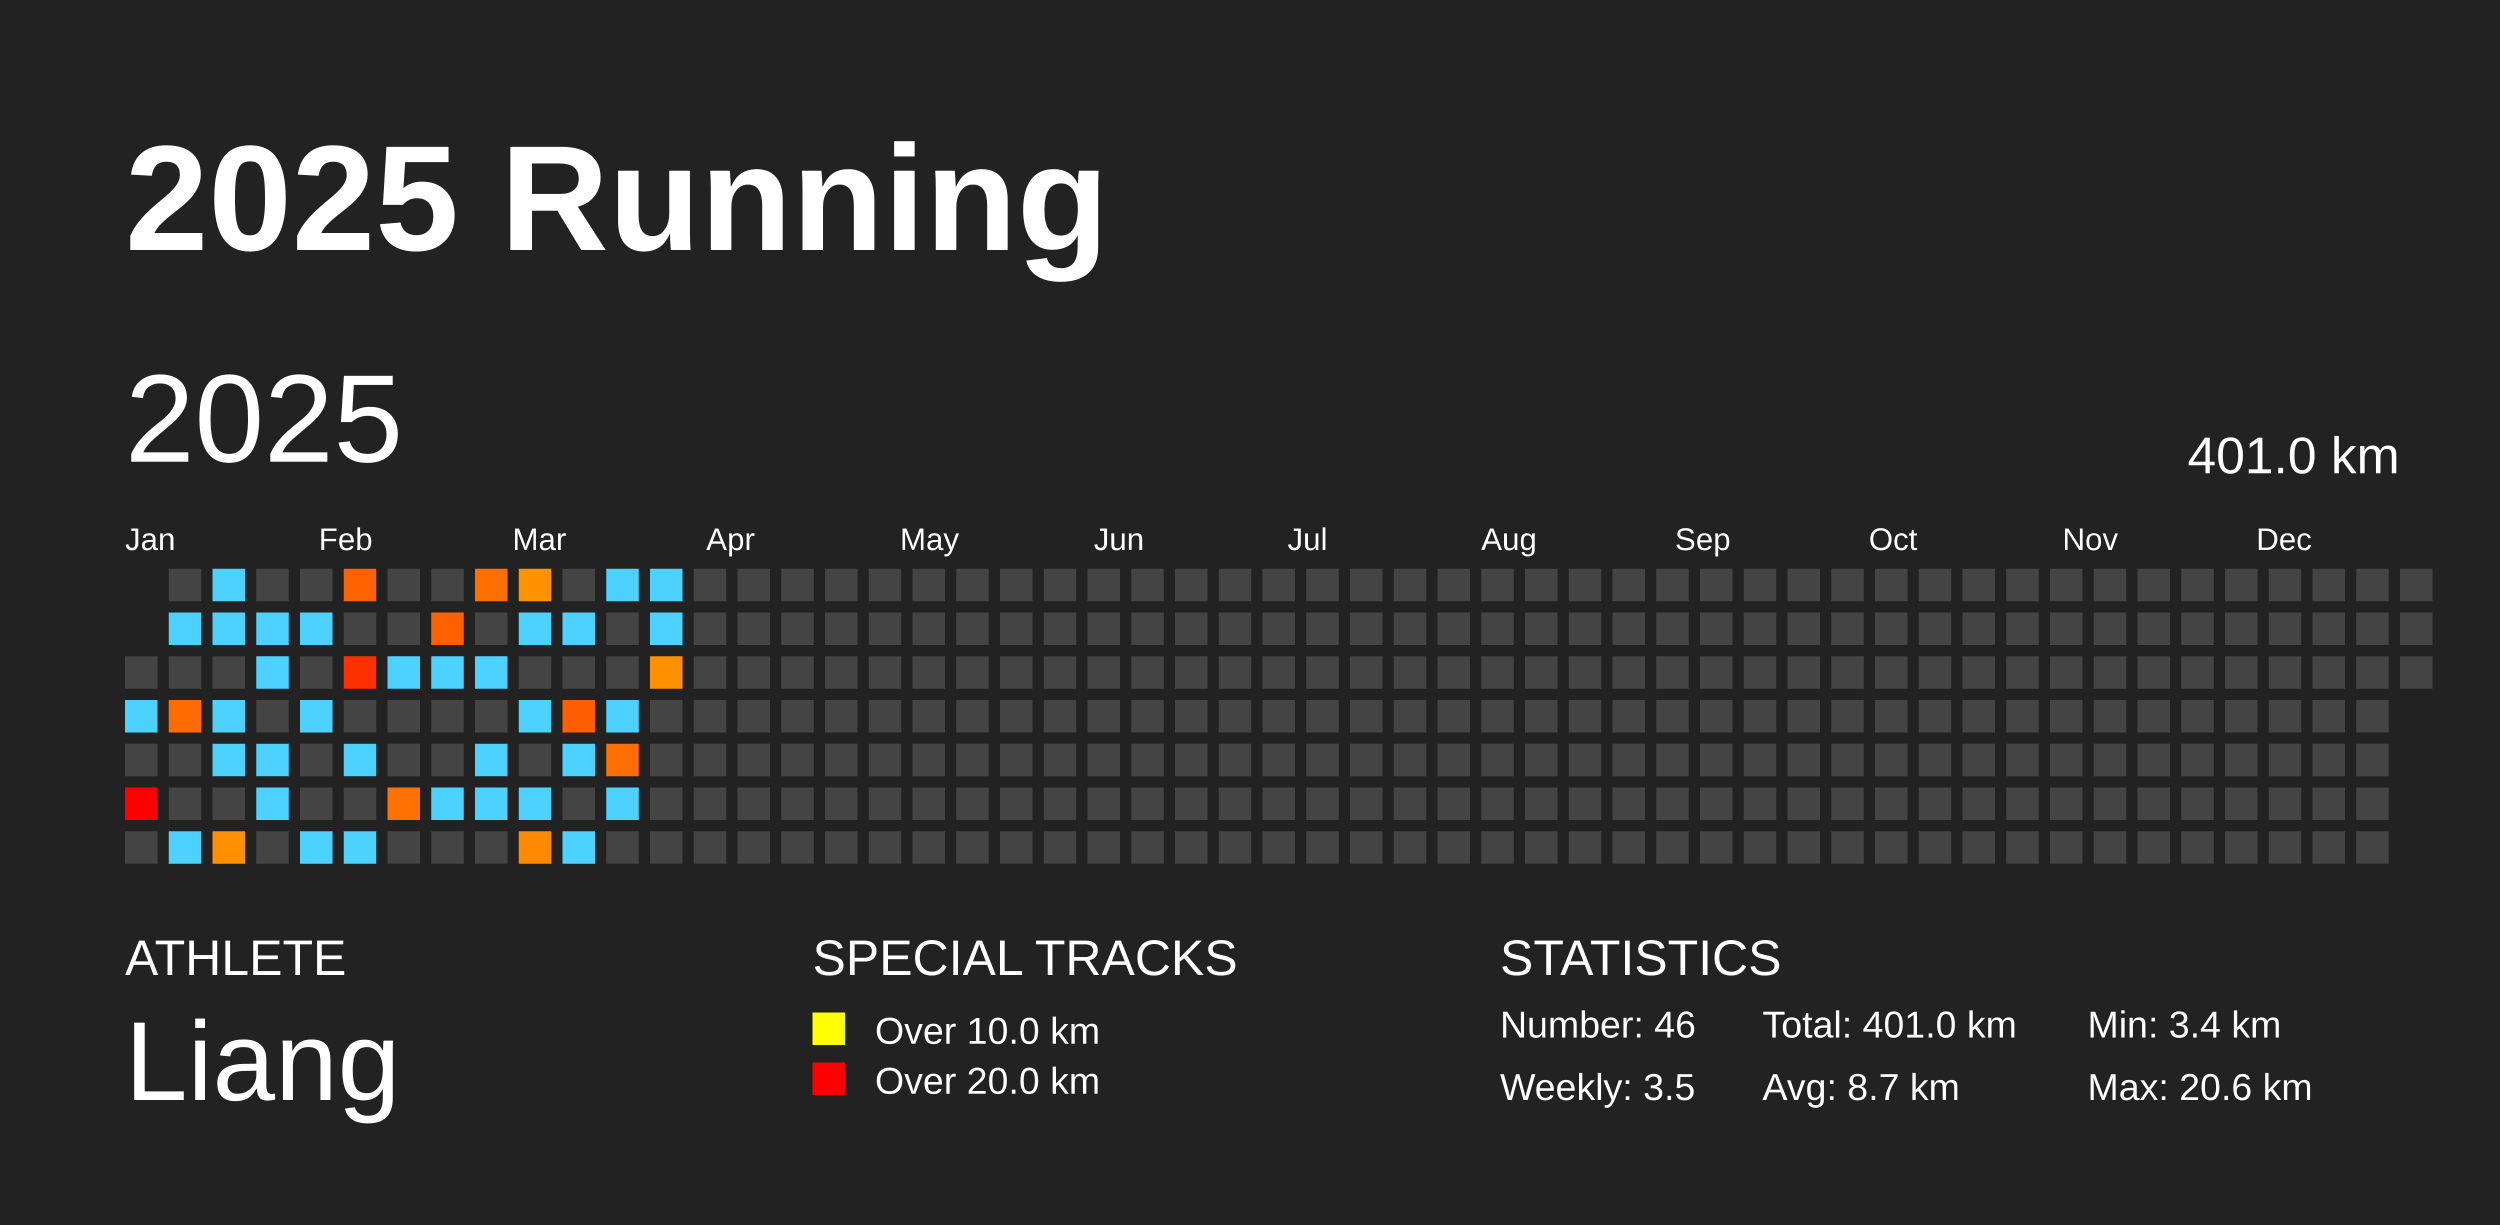
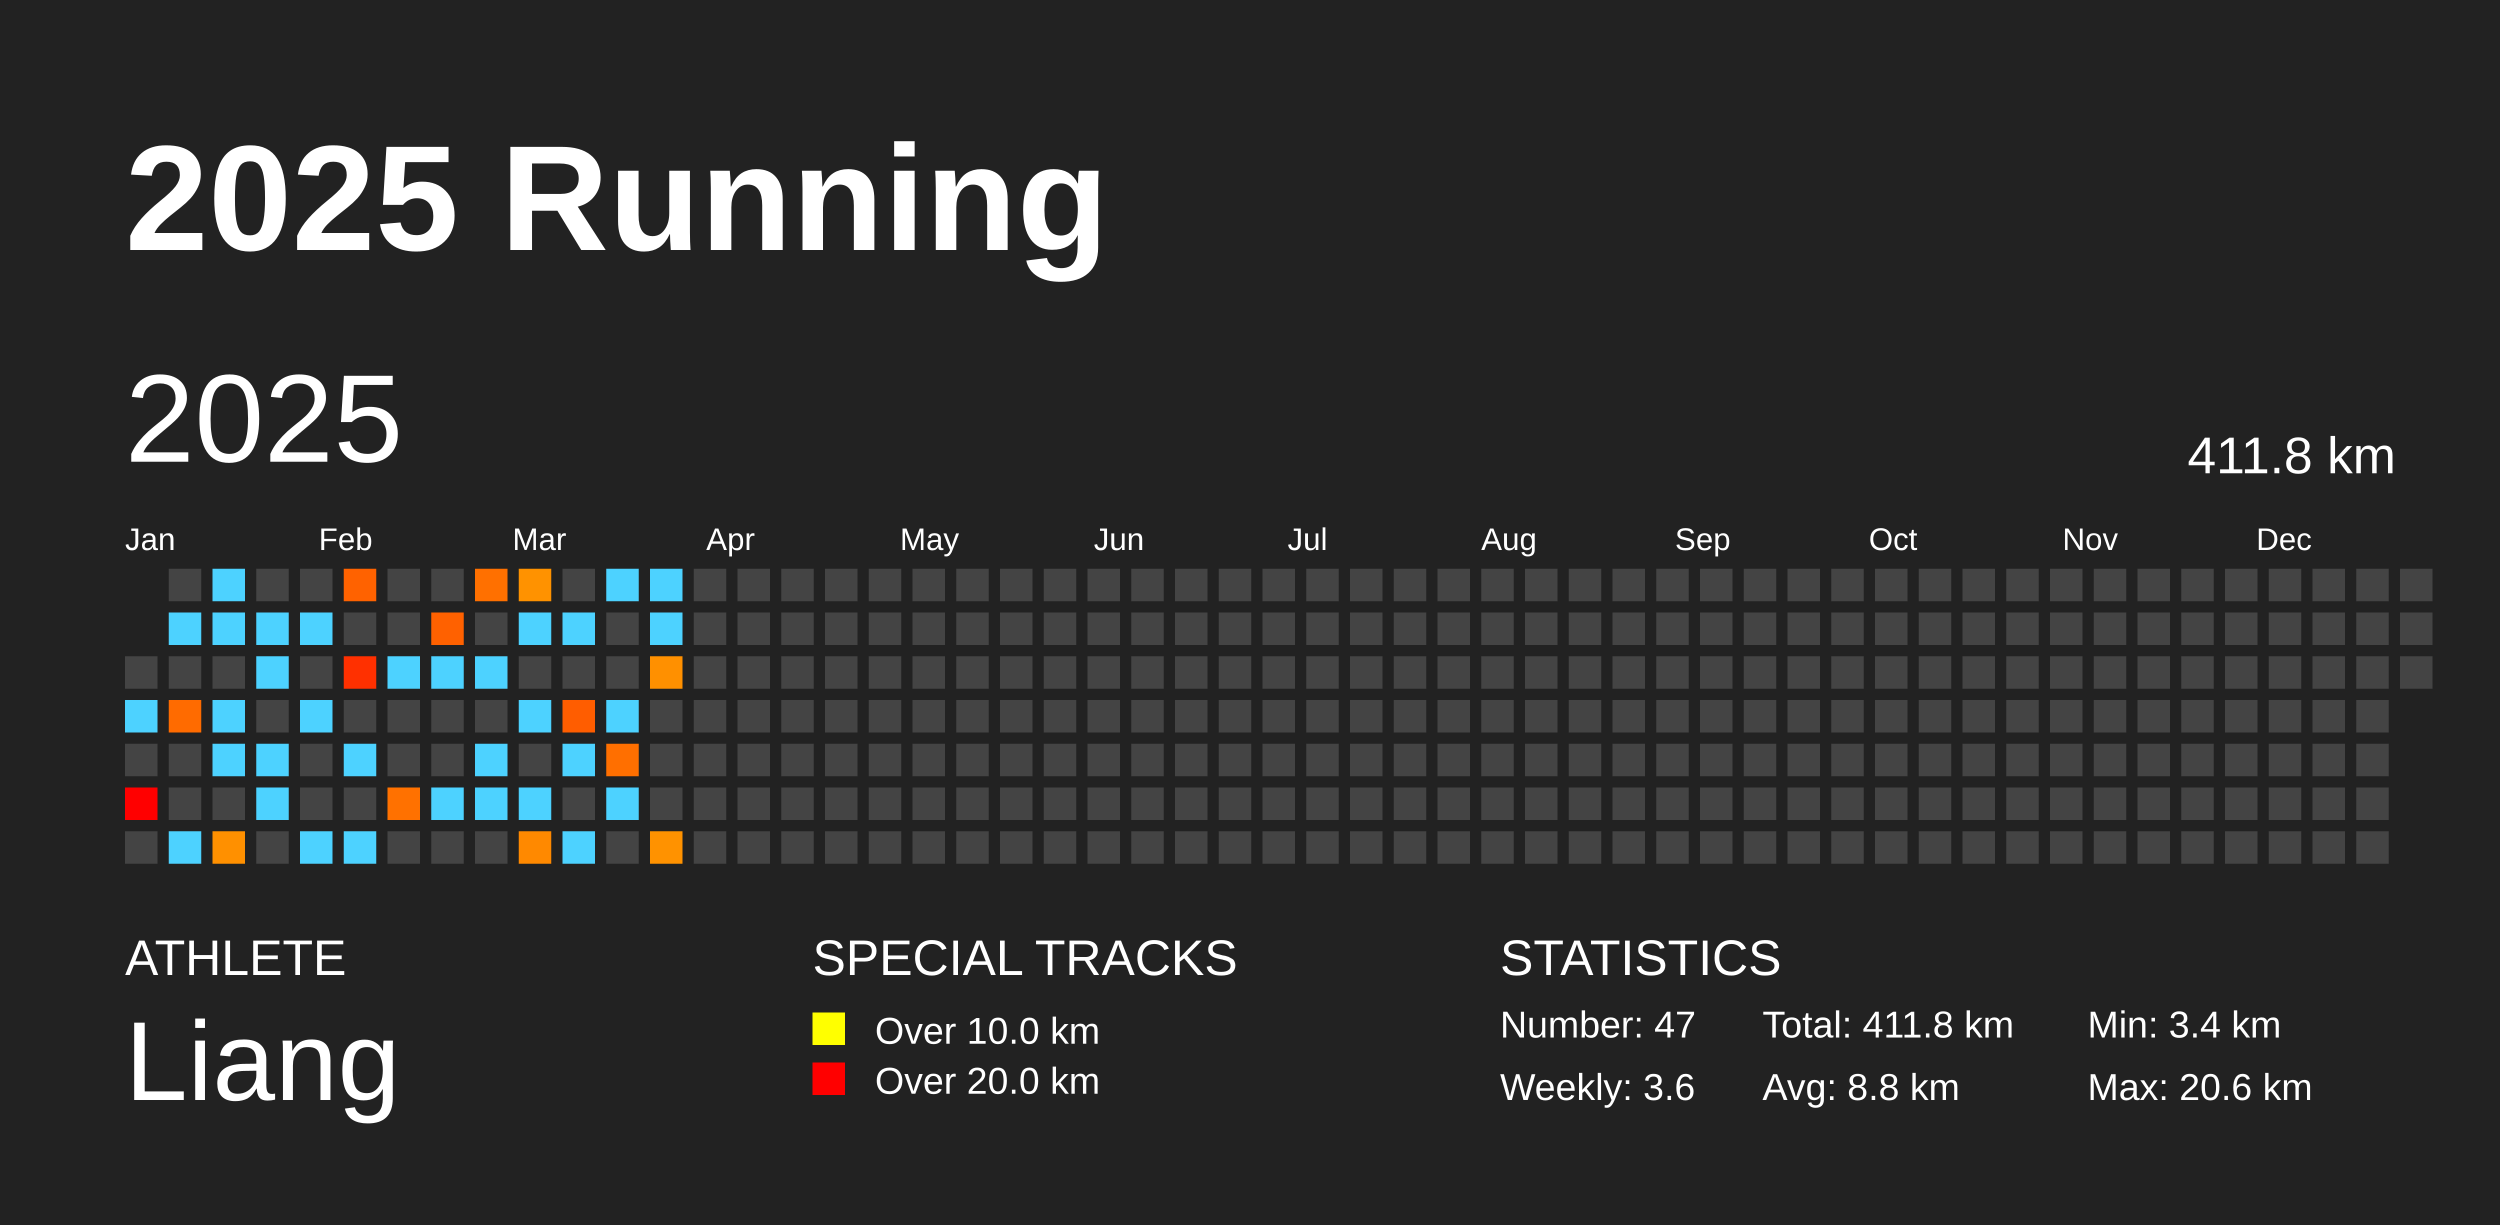
<svg xmlns="http://www.w3.org/2000/svg" baseProfile="full" height="98mm" version="1.1" viewBox="0,0,200,98" width="200mm">
  <defs />
  <rect fill="#222222" height="98" width="200" x="0" y="0" />
  <text fill="#FFFFFF" style="font-size:12px; font-family:Arial; font-weight:bold;" x="10" y="20">2025 Running</text>
  <text fill="#FFFFFF" style="font-size:4px; font-family:Arial" x="10" y="78">ATHLETE</text>
  <text fill="#FFFFFF" style="font-size:9px; font-family:Arial" x="10" y="88">Liang</text>
  <text fill="#FFFFFF" style="font-size:4px; font-family:Arial" x="65" y="78">SPECIAL TRACKS</text>
  <rect fill="yellow" height="2.6" width="2.6" x="65" y="81" />
  <text fill="#FFFFFF" style="font-size:3px; font-family:Arial" x="70" y="83.5">Over 10.0 km</text>
  <rect fill="red" height="2.6" width="2.6" x="65" y="85" />
  <text fill="#FFFFFF" style="font-size:3px; font-family:Arial" x="70" y="87.5">Over 20.0 km</text>
  <text fill="#FFFFFF" style="font-size:4px; font-family:Arial" x="120" y="78">STATISTICS</text>
-   <text fill="#FFFFFF" style="font-size:3px; font-family:Arial" x="120" y="83">Number: 46</text>
-   <text fill="#FFFFFF" style="font-size:3px; font-family:Arial" x="120" y="88">Weekly: 3.5</text>
-   <text fill="#FFFFFF" style="font-size:3px; font-family:Arial" x="141" y="83">Total: 401.0 km</text>
-   <text fill="#FFFFFF" style="font-size:3px; font-family:Arial" x="141" y="88">Avg: 8.7 km</text>
+   <text fill="#FFFFFF" style="font-size:3px; font-family:Arial" x="120" y="83">Number: 47</text>
+   <text fill="#FFFFFF" style="font-size:3px; font-family:Arial" x="120" y="88">Weekly: 3.6</text>
+   <text fill="#FFFFFF" style="font-size:3px; font-family:Arial" x="141" y="83">Total: 411.8 km</text>
+   <text fill="#FFFFFF" style="font-size:3px; font-family:Arial" x="141" y="88">Avg: 8.8 km</text>
  <text fill="#FFFFFF" style="font-size:3px; font-family:Arial" x="167" y="83">Min: 3.4 km</text>
  <text fill="#FFFFFF" style="font-size:3px; font-family:Arial" x="167" y="88">Max: 20.6 km</text>
  <text dominant-baseline="hanging" fill="#FFFFFF" style="font-size:10.0px; font-family:Arial;" x="10" y="30">2025</text>
-   <text dominant-baseline="hanging" fill="#FFFFFF" style="font-size:4.125px; font-family:Arial;" x="175" y="35">401.0 km</text>
+   <text dominant-baseline="hanging" fill="#FFFFFF" style="font-size:4.125px; font-family:Arial;" x="175" y="35">411.8 km</text>
  <text fill="#FFFFFF" style="font-size:2.5px; font-family:Arial" x="10.0" y="44">Jan</text>
  <text fill="#FFFFFF" style="font-size:2.5px; font-family:Arial" x="25.5" y="44">Feb</text>
  <text fill="#FFFFFF" style="font-size:2.5px; font-family:Arial" x="41.0" y="44">Mar</text>
  <text fill="#FFFFFF" style="font-size:2.5px; font-family:Arial" x="56.5" y="44">Apr</text>
  <text fill="#FFFFFF" style="font-size:2.5px; font-family:Arial" x="72.0" y="44">May</text>
  <text fill="#FFFFFF" style="font-size:2.5px; font-family:Arial" x="87.5" y="44">Jun</text>
  <text fill="#FFFFFF" style="font-size:2.5px; font-family:Arial" x="103.0" y="44">Jul</text>
  <text fill="#FFFFFF" style="font-size:2.5px; font-family:Arial" x="118.5" y="44">Aug</text>
  <text fill="#FFFFFF" style="font-size:2.5px; font-family:Arial" x="134.0" y="44">Sep</text>
  <text fill="#FFFFFF" style="font-size:2.5px; font-family:Arial" x="149.5" y="44">Oct</text>
  <text fill="#FFFFFF" style="font-size:2.5px; font-family:Arial" x="165.0" y="44">Nov</text>
  <text fill="#FFFFFF" style="font-size:2.5px; font-family:Arial" x="180.5" y="44">Dec</text>
  <rect fill="#444444" height="2.6" width="2.6" x="10.0" y="52.5" />
  <rect fill="#4dd2ff" height="2.6" width="2.6" x="10.0" y="56.0" />
  <rect fill="#444444" height="2.6" width="2.6" x="10.0" y="59.5" />
  <rect fill="red" height="2.6" width="2.6" x="10.0" y="63.0" />
  <rect fill="#444444" height="2.6" width="2.6" x="10.0" y="66.5" />
  <rect fill="#444444" height="2.6" width="2.6" x="13.5" y="45.5" />
  <rect fill="#4dd2ff" height="2.6" width="2.6" x="13.5" y="49.0" />
  <rect fill="#444444" height="2.6" width="2.6" x="13.5" y="52.5" />
  <rect fill="#ff6b00" height="2.6" width="2.6" x="13.5" y="56.0" />
  <rect fill="#444444" height="2.6" width="2.6" x="13.5" y="59.5" />
  <rect fill="#444444" height="2.6" width="2.6" x="13.5" y="63.0" />
  <rect fill="#4dd2ff" height="2.6" width="2.6" x="13.5" y="66.5" />
  <rect fill="#4dd2ff" height="2.6" width="2.6" x="17.0" y="45.5" />
  <rect fill="#4dd2ff" height="2.6" width="2.6" x="17.0" y="49.0" />
  <rect fill="#444444" height="2.6" width="2.6" x="17.0" y="52.5" />
  <rect fill="#4dd2ff" height="2.6" width="2.6" x="17.0" y="56.0" />
  <rect fill="#4dd2ff" height="2.6" width="2.6" x="17.0" y="59.5" />
  <rect fill="#444444" height="2.6" width="2.6" x="17.0" y="63.0" />
  <rect fill="#ff9000" height="2.6" width="2.6" x="17.0" y="66.5" />
  <rect fill="#444444" height="2.6" width="2.6" x="20.5" y="45.5" />
  <rect fill="#4dd2ff" height="2.6" width="2.6" x="20.5" y="49.0" />
  <rect fill="#4dd2ff" height="2.6" width="2.6" x="20.5" y="52.5" />
  <rect fill="#444444" height="2.6" width="2.6" x="20.5" y="56.0" />
  <rect fill="#4dd2ff" height="2.6" width="2.6" x="20.5" y="59.5" />
  <rect fill="#4dd2ff" height="2.6" width="2.6" x="20.5" y="63.0" />
  <rect fill="#444444" height="2.6" width="2.6" x="20.5" y="66.5" />
  <rect fill="#444444" height="2.6" width="2.6" x="24.0" y="45.5" />
  <rect fill="#4dd2ff" height="2.6" width="2.6" x="24.0" y="49.0" />
  <rect fill="#444444" height="2.6" width="2.6" x="24.0" y="52.5" />
  <rect fill="#4dd2ff" height="2.6" width="2.6" x="24.0" y="56.0" />
  <rect fill="#444444" height="2.6" width="2.6" x="24.0" y="59.5" />
  <rect fill="#444444" height="2.6" width="2.6" x="24.0" y="63.0" />
  <rect fill="#4dd2ff" height="2.6" width="2.6" x="24.0" y="66.5" />
  <rect fill="#ff6200" height="2.6" width="2.6" x="27.5" y="45.5" />
  <rect fill="#444444" height="2.6" width="2.6" x="27.5" y="49.0" />
  <rect fill="#ff3000" height="2.6" width="2.6" x="27.5" y="52.5" />
  <rect fill="#444444" height="2.6" width="2.6" x="27.5" y="56.0" />
  <rect fill="#4dd2ff" height="2.6" width="2.6" x="27.5" y="59.5" />
  <rect fill="#444444" height="2.6" width="2.6" x="27.5" y="63.0" />
  <rect fill="#4dd2ff" height="2.6" width="2.6" x="27.5" y="66.5" />
  <rect fill="#444444" height="2.6" width="2.6" x="31.0" y="45.5" />
  <rect fill="#444444" height="2.6" width="2.6" x="31.0" y="49.0" />
  <rect fill="#4dd2ff" height="2.6" width="2.6" x="31.0" y="52.5" />
  <rect fill="#444444" height="2.6" width="2.6" x="31.0" y="56.0" />
  <rect fill="#444444" height="2.6" width="2.6" x="31.0" y="59.5" />
  <rect fill="#ff7100" height="2.6" width="2.6" x="31.0" y="63.0" />
  <rect fill="#444444" height="2.6" width="2.6" x="31.0" y="66.5" />
  <rect fill="#444444" height="2.6" width="2.6" x="34.5" y="45.5" />
  <rect fill="#ff6100" height="2.6" width="2.6" x="34.5" y="49.0" />
  <rect fill="#4dd2ff" height="2.6" width="2.6" x="34.5" y="52.5" />
  <rect fill="#444444" height="2.6" width="2.6" x="34.5" y="56.0" />
  <rect fill="#444444" height="2.6" width="2.6" x="34.5" y="59.5" />
  <rect fill="#4dd2ff" height="2.6" width="2.6" x="34.5" y="63.0" />
  <rect fill="#444444" height="2.6" width="2.6" x="34.5" y="66.5" />
  <rect fill="#ff7000" height="2.6" width="2.6" x="38.0" y="45.5" />
  <rect fill="#444444" height="2.6" width="2.6" x="38.0" y="49.0" />
  <rect fill="#4dd2ff" height="2.6" width="2.6" x="38.0" y="52.5" />
  <rect fill="#444444" height="2.6" width="2.6" x="38.0" y="56.0" />
  <rect fill="#4dd2ff" height="2.6" width="2.6" x="38.0" y="59.5" />
  <rect fill="#4dd2ff" height="2.6" width="2.6" x="38.0" y="63.0" />
  <rect fill="#444444" height="2.6" width="2.6" x="38.0" y="66.5" />
  <rect fill="#ff9200" height="2.6" width="2.6" x="41.5" y="45.5" />
  <rect fill="#4dd2ff" height="2.6" width="2.6" x="41.5" y="49.0" />
  <rect fill="#444444" height="2.6" width="2.6" x="41.5" y="52.5" />
  <rect fill="#4dd2ff" height="2.6" width="2.6" x="41.5" y="56.0" />
  <rect fill="#444444" height="2.6" width="2.6" x="41.5" y="59.5" />
  <rect fill="#4dd2ff" height="2.6" width="2.6" x="41.5" y="63.0" />
  <rect fill="#ff8900" height="2.6" width="2.6" x="41.5" y="66.5" />
  <rect fill="#444444" height="2.6" width="2.6" x="45.0" y="45.5" />
  <rect fill="#4dd2ff" height="2.6" width="2.6" x="45.0" y="49.0" />
  <rect fill="#444444" height="2.6" width="2.6" x="45.0" y="52.5" />
  <rect fill="#ff5d00" height="2.6" width="2.6" x="45.0" y="56.0" />
  <rect fill="#4dd2ff" height="2.6" width="2.6" x="45.0" y="59.5" />
  <rect fill="#444444" height="2.6" width="2.6" x="45.0" y="63.0" />
  <rect fill="#4dd2ff" height="2.6" width="2.6" x="45.0" y="66.5" />
  <rect fill="#4dd2ff" height="2.6" width="2.6" x="48.5" y="45.5" />
  <rect fill="#444444" height="2.6" width="2.6" x="48.5" y="49.0" />
  <rect fill="#444444" height="2.6" width="2.6" x="48.5" y="52.5" />
  <rect fill="#4dd2ff" height="2.6" width="2.6" x="48.5" y="56.0" />
  <rect fill="#ff6f00" height="2.6" width="2.6" x="48.5" y="59.5" />
  <rect fill="#4dd2ff" height="2.6" width="2.6" x="48.5" y="63.0" />
  <rect fill="#444444" height="2.6" width="2.6" x="48.5" y="66.5" />
  <rect fill="#4dd2ff" height="2.6" width="2.6" x="52.0" y="45.5" />
  <rect fill="#4dd2ff" height="2.6" width="2.6" x="52.0" y="49.0" />
  <rect fill="#ff9000" height="2.6" width="2.6" x="52.0" y="52.5" />
  <rect fill="#444444" height="2.6" width="2.6" x="52.0" y="56.0" />
  <rect fill="#444444" height="2.6" width="2.6" x="52.0" y="59.5" />
  <rect fill="#444444" height="2.6" width="2.6" x="52.0" y="63.0" />
-   <rect fill="#444444" height="2.6" width="2.6" x="52.0" y="66.5" />
+   <rect fill="#ff9200" height="2.6" width="2.6" x="52.0" y="66.5" />
  <rect fill="#444444" height="2.6" width="2.6" x="55.5" y="45.5" />
  <rect fill="#444444" height="2.6" width="2.6" x="55.5" y="49.0" />
  <rect fill="#444444" height="2.6" width="2.6" x="55.5" y="52.5" />
  <rect fill="#444444" height="2.6" width="2.6" x="55.5" y="56.0" />
  <rect fill="#444444" height="2.6" width="2.6" x="55.5" y="59.5" />
  <rect fill="#444444" height="2.6" width="2.6" x="55.5" y="63.0" />
  <rect fill="#444444" height="2.6" width="2.6" x="55.5" y="66.5" />
  <rect fill="#444444" height="2.6" width="2.6" x="59.0" y="45.5" />
  <rect fill="#444444" height="2.6" width="2.6" x="59.0" y="49.0" />
  <rect fill="#444444" height="2.6" width="2.6" x="59.0" y="52.5" />
  <rect fill="#444444" height="2.6" width="2.6" x="59.0" y="56.0" />
  <rect fill="#444444" height="2.6" width="2.6" x="59.0" y="59.5" />
  <rect fill="#444444" height="2.6" width="2.6" x="59.0" y="63.0" />
  <rect fill="#444444" height="2.6" width="2.6" x="59.0" y="66.5" />
  <rect fill="#444444" height="2.6" width="2.6" x="62.5" y="45.5" />
  <rect fill="#444444" height="2.6" width="2.6" x="62.5" y="49.0" />
  <rect fill="#444444" height="2.6" width="2.6" x="62.5" y="52.5" />
  <rect fill="#444444" height="2.6" width="2.6" x="62.5" y="56.0" />
  <rect fill="#444444" height="2.6" width="2.6" x="62.5" y="59.5" />
  <rect fill="#444444" height="2.6" width="2.6" x="62.5" y="63.0" />
  <rect fill="#444444" height="2.6" width="2.6" x="62.5" y="66.5" />
  <rect fill="#444444" height="2.6" width="2.6" x="66.0" y="45.5" />
  <rect fill="#444444" height="2.6" width="2.6" x="66.0" y="49.0" />
  <rect fill="#444444" height="2.6" width="2.6" x="66.0" y="52.5" />
  <rect fill="#444444" height="2.6" width="2.6" x="66.0" y="56.0" />
  <rect fill="#444444" height="2.6" width="2.6" x="66.0" y="59.5" />
  <rect fill="#444444" height="2.6" width="2.6" x="66.0" y="63.0" />
  <rect fill="#444444" height="2.6" width="2.6" x="66.0" y="66.5" />
  <rect fill="#444444" height="2.6" width="2.6" x="69.5" y="45.5" />
  <rect fill="#444444" height="2.6" width="2.6" x="69.5" y="49.0" />
  <rect fill="#444444" height="2.6" width="2.6" x="69.5" y="52.5" />
  <rect fill="#444444" height="2.6" width="2.6" x="69.5" y="56.0" />
  <rect fill="#444444" height="2.6" width="2.6" x="69.5" y="59.5" />
  <rect fill="#444444" height="2.6" width="2.6" x="69.5" y="63.0" />
  <rect fill="#444444" height="2.6" width="2.6" x="69.5" y="66.5" />
  <rect fill="#444444" height="2.6" width="2.6" x="73.0" y="45.5" />
  <rect fill="#444444" height="2.6" width="2.6" x="73.0" y="49.0" />
  <rect fill="#444444" height="2.6" width="2.6" x="73.0" y="52.5" />
  <rect fill="#444444" height="2.6" width="2.6" x="73.0" y="56.0" />
  <rect fill="#444444" height="2.6" width="2.6" x="73.0" y="59.5" />
  <rect fill="#444444" height="2.6" width="2.6" x="73.0" y="63.0" />
  <rect fill="#444444" height="2.6" width="2.6" x="73.0" y="66.5" />
  <rect fill="#444444" height="2.6" width="2.6" x="76.5" y="45.5" />
  <rect fill="#444444" height="2.6" width="2.6" x="76.5" y="49.0" />
  <rect fill="#444444" height="2.6" width="2.6" x="76.5" y="52.5" />
  <rect fill="#444444" height="2.6" width="2.6" x="76.5" y="56.0" />
  <rect fill="#444444" height="2.6" width="2.6" x="76.5" y="59.5" />
  <rect fill="#444444" height="2.6" width="2.6" x="76.5" y="63.0" />
  <rect fill="#444444" height="2.6" width="2.6" x="76.5" y="66.5" />
  <rect fill="#444444" height="2.6" width="2.6" x="80.0" y="45.5" />
  <rect fill="#444444" height="2.6" width="2.6" x="80.0" y="49.0" />
  <rect fill="#444444" height="2.6" width="2.6" x="80.0" y="52.5" />
  <rect fill="#444444" height="2.6" width="2.6" x="80.0" y="56.0" />
  <rect fill="#444444" height="2.6" width="2.6" x="80.0" y="59.5" />
  <rect fill="#444444" height="2.6" width="2.6" x="80.0" y="63.0" />
  <rect fill="#444444" height="2.6" width="2.6" x="80.0" y="66.5" />
  <rect fill="#444444" height="2.6" width="2.6" x="83.5" y="45.5" />
  <rect fill="#444444" height="2.6" width="2.6" x="83.5" y="49.0" />
  <rect fill="#444444" height="2.6" width="2.6" x="83.5" y="52.5" />
  <rect fill="#444444" height="2.6" width="2.6" x="83.5" y="56.0" />
  <rect fill="#444444" height="2.6" width="2.6" x="83.5" y="59.5" />
  <rect fill="#444444" height="2.6" width="2.6" x="83.5" y="63.0" />
  <rect fill="#444444" height="2.6" width="2.6" x="83.5" y="66.5" />
  <rect fill="#444444" height="2.6" width="2.6" x="87.0" y="45.5" />
  <rect fill="#444444" height="2.6" width="2.6" x="87.0" y="49.0" />
  <rect fill="#444444" height="2.6" width="2.6" x="87.0" y="52.5" />
  <rect fill="#444444" height="2.6" width="2.6" x="87.0" y="56.0" />
  <rect fill="#444444" height="2.6" width="2.6" x="87.0" y="59.5" />
  <rect fill="#444444" height="2.6" width="2.6" x="87.0" y="63.0" />
  <rect fill="#444444" height="2.6" width="2.6" x="87.0" y="66.5" />
  <rect fill="#444444" height="2.6" width="2.6" x="90.5" y="45.5" />
  <rect fill="#444444" height="2.6" width="2.6" x="90.5" y="49.0" />
  <rect fill="#444444" height="2.6" width="2.6" x="90.5" y="52.5" />
  <rect fill="#444444" height="2.6" width="2.6" x="90.5" y="56.0" />
  <rect fill="#444444" height="2.6" width="2.6" x="90.5" y="59.5" />
  <rect fill="#444444" height="2.6" width="2.6" x="90.5" y="63.0" />
  <rect fill="#444444" height="2.6" width="2.6" x="90.5" y="66.5" />
  <rect fill="#444444" height="2.6" width="2.6" x="94.0" y="45.5" />
  <rect fill="#444444" height="2.6" width="2.6" x="94.0" y="49.0" />
  <rect fill="#444444" height="2.6" width="2.6" x="94.0" y="52.5" />
  <rect fill="#444444" height="2.6" width="2.6" x="94.0" y="56.0" />
  <rect fill="#444444" height="2.6" width="2.6" x="94.0" y="59.5" />
  <rect fill="#444444" height="2.6" width="2.6" x="94.0" y="63.0" />
  <rect fill="#444444" height="2.6" width="2.6" x="94.0" y="66.5" />
  <rect fill="#444444" height="2.6" width="2.6" x="97.5" y="45.5" />
  <rect fill="#444444" height="2.6" width="2.6" x="97.5" y="49.0" />
  <rect fill="#444444" height="2.6" width="2.6" x="97.5" y="52.5" />
  <rect fill="#444444" height="2.6" width="2.6" x="97.5" y="56.0" />
  <rect fill="#444444" height="2.6" width="2.6" x="97.5" y="59.5" />
  <rect fill="#444444" height="2.6" width="2.6" x="97.5" y="63.0" />
  <rect fill="#444444" height="2.6" width="2.6" x="97.5" y="66.5" />
  <rect fill="#444444" height="2.6" width="2.6" x="101.0" y="45.5" />
  <rect fill="#444444" height="2.6" width="2.6" x="101.0" y="49.0" />
  <rect fill="#444444" height="2.6" width="2.6" x="101.0" y="52.5" />
  <rect fill="#444444" height="2.6" width="2.6" x="101.0" y="56.0" />
  <rect fill="#444444" height="2.6" width="2.6" x="101.0" y="59.5" />
  <rect fill="#444444" height="2.6" width="2.6" x="101.0" y="63.0" />
  <rect fill="#444444" height="2.6" width="2.6" x="101.0" y="66.5" />
  <rect fill="#444444" height="2.6" width="2.6" x="104.5" y="45.5" />
  <rect fill="#444444" height="2.6" width="2.6" x="104.5" y="49.0" />
  <rect fill="#444444" height="2.6" width="2.6" x="104.5" y="52.5" />
  <rect fill="#444444" height="2.6" width="2.6" x="104.5" y="56.0" />
  <rect fill="#444444" height="2.6" width="2.6" x="104.5" y="59.5" />
  <rect fill="#444444" height="2.6" width="2.6" x="104.5" y="63.0" />
  <rect fill="#444444" height="2.6" width="2.6" x="104.5" y="66.5" />
  <rect fill="#444444" height="2.6" width="2.6" x="108.0" y="45.5" />
  <rect fill="#444444" height="2.6" width="2.6" x="108.0" y="49.0" />
  <rect fill="#444444" height="2.6" width="2.6" x="108.0" y="52.5" />
  <rect fill="#444444" height="2.6" width="2.6" x="108.0" y="56.0" />
  <rect fill="#444444" height="2.6" width="2.6" x="108.0" y="59.5" />
  <rect fill="#444444" height="2.6" width="2.6" x="108.0" y="63.0" />
  <rect fill="#444444" height="2.6" width="2.6" x="108.0" y="66.5" />
  <rect fill="#444444" height="2.6" width="2.6" x="111.5" y="45.5" />
  <rect fill="#444444" height="2.6" width="2.6" x="111.5" y="49.0" />
  <rect fill="#444444" height="2.6" width="2.6" x="111.5" y="52.5" />
  <rect fill="#444444" height="2.6" width="2.6" x="111.5" y="56.0" />
  <rect fill="#444444" height="2.6" width="2.6" x="111.5" y="59.5" />
  <rect fill="#444444" height="2.6" width="2.6" x="111.5" y="63.0" />
  <rect fill="#444444" height="2.6" width="2.6" x="111.5" y="66.5" />
  <rect fill="#444444" height="2.6" width="2.6" x="115.0" y="45.5" />
  <rect fill="#444444" height="2.6" width="2.6" x="115.0" y="49.0" />
  <rect fill="#444444" height="2.6" width="2.6" x="115.0" y="52.5" />
  <rect fill="#444444" height="2.6" width="2.6" x="115.0" y="56.0" />
  <rect fill="#444444" height="2.6" width="2.6" x="115.0" y="59.5" />
  <rect fill="#444444" height="2.6" width="2.6" x="115.0" y="63.0" />
  <rect fill="#444444" height="2.6" width="2.6" x="115.0" y="66.5" />
  <rect fill="#444444" height="2.6" width="2.6" x="118.5" y="45.5" />
  <rect fill="#444444" height="2.6" width="2.6" x="118.5" y="49.0" />
  <rect fill="#444444" height="2.6" width="2.6" x="118.5" y="52.5" />
  <rect fill="#444444" height="2.6" width="2.6" x="118.5" y="56.0" />
  <rect fill="#444444" height="2.6" width="2.6" x="118.5" y="59.5" />
  <rect fill="#444444" height="2.6" width="2.6" x="118.5" y="63.0" />
  <rect fill="#444444" height="2.6" width="2.6" x="118.5" y="66.5" />
  <rect fill="#444444" height="2.6" width="2.6" x="122.0" y="45.5" />
  <rect fill="#444444" height="2.6" width="2.6" x="122.0" y="49.0" />
  <rect fill="#444444" height="2.6" width="2.6" x="122.0" y="52.5" />
  <rect fill="#444444" height="2.6" width="2.6" x="122.0" y="56.0" />
  <rect fill="#444444" height="2.6" width="2.6" x="122.0" y="59.5" />
  <rect fill="#444444" height="2.6" width="2.6" x="122.0" y="63.0" />
  <rect fill="#444444" height="2.6" width="2.6" x="122.0" y="66.5" />
  <rect fill="#444444" height="2.6" width="2.6" x="125.5" y="45.5" />
  <rect fill="#444444" height="2.6" width="2.6" x="125.5" y="49.0" />
  <rect fill="#444444" height="2.6" width="2.6" x="125.5" y="52.5" />
  <rect fill="#444444" height="2.6" width="2.6" x="125.5" y="56.0" />
  <rect fill="#444444" height="2.6" width="2.6" x="125.5" y="59.5" />
  <rect fill="#444444" height="2.6" width="2.6" x="125.5" y="63.0" />
  <rect fill="#444444" height="2.6" width="2.6" x="125.5" y="66.5" />
  <rect fill="#444444" height="2.6" width="2.6" x="129.0" y="45.5" />
  <rect fill="#444444" height="2.6" width="2.6" x="129.0" y="49.0" />
  <rect fill="#444444" height="2.6" width="2.6" x="129.0" y="52.5" />
  <rect fill="#444444" height="2.6" width="2.6" x="129.0" y="56.0" />
  <rect fill="#444444" height="2.6" width="2.6" x="129.0" y="59.5" />
  <rect fill="#444444" height="2.6" width="2.6" x="129.0" y="63.0" />
  <rect fill="#444444" height="2.6" width="2.6" x="129.0" y="66.5" />
  <rect fill="#444444" height="2.6" width="2.6" x="132.5" y="45.5" />
  <rect fill="#444444" height="2.6" width="2.6" x="132.5" y="49.0" />
  <rect fill="#444444" height="2.6" width="2.6" x="132.5" y="52.5" />
  <rect fill="#444444" height="2.6" width="2.6" x="132.5" y="56.0" />
  <rect fill="#444444" height="2.6" width="2.6" x="132.5" y="59.5" />
  <rect fill="#444444" height="2.6" width="2.6" x="132.5" y="63.0" />
  <rect fill="#444444" height="2.6" width="2.6" x="132.5" y="66.5" />
  <rect fill="#444444" height="2.6" width="2.6" x="136.0" y="45.5" />
  <rect fill="#444444" height="2.6" width="2.6" x="136.0" y="49.0" />
  <rect fill="#444444" height="2.6" width="2.6" x="136.0" y="52.5" />
  <rect fill="#444444" height="2.6" width="2.6" x="136.0" y="56.0" />
  <rect fill="#444444" height="2.6" width="2.6" x="136.0" y="59.5" />
  <rect fill="#444444" height="2.6" width="2.6" x="136.0" y="63.0" />
  <rect fill="#444444" height="2.6" width="2.6" x="136.0" y="66.5" />
  <rect fill="#444444" height="2.6" width="2.6" x="139.5" y="45.5" />
  <rect fill="#444444" height="2.6" width="2.6" x="139.5" y="49.0" />
  <rect fill="#444444" height="2.6" width="2.6" x="139.5" y="52.5" />
  <rect fill="#444444" height="2.6" width="2.6" x="139.5" y="56.0" />
  <rect fill="#444444" height="2.6" width="2.6" x="139.5" y="59.5" />
  <rect fill="#444444" height="2.6" width="2.6" x="139.5" y="63.0" />
  <rect fill="#444444" height="2.6" width="2.6" x="139.5" y="66.5" />
  <rect fill="#444444" height="2.6" width="2.6" x="143.0" y="45.5" />
  <rect fill="#444444" height="2.6" width="2.6" x="143.0" y="49.0" />
  <rect fill="#444444" height="2.6" width="2.6" x="143.0" y="52.5" />
  <rect fill="#444444" height="2.6" width="2.6" x="143.0" y="56.0" />
  <rect fill="#444444" height="2.6" width="2.6" x="143.0" y="59.5" />
  <rect fill="#444444" height="2.6" width="2.6" x="143.0" y="63.0" />
  <rect fill="#444444" height="2.6" width="2.6" x="143.0" y="66.5" />
  <rect fill="#444444" height="2.6" width="2.6" x="146.5" y="45.5" />
  <rect fill="#444444" height="2.6" width="2.6" x="146.5" y="49.0" />
  <rect fill="#444444" height="2.6" width="2.6" x="146.5" y="52.5" />
  <rect fill="#444444" height="2.6" width="2.6" x="146.5" y="56.0" />
  <rect fill="#444444" height="2.6" width="2.6" x="146.5" y="59.5" />
  <rect fill="#444444" height="2.6" width="2.6" x="146.5" y="63.0" />
  <rect fill="#444444" height="2.6" width="2.6" x="146.5" y="66.5" />
  <rect fill="#444444" height="2.6" width="2.6" x="150.0" y="45.5" />
  <rect fill="#444444" height="2.6" width="2.6" x="150.0" y="49.0" />
  <rect fill="#444444" height="2.6" width="2.6" x="150.0" y="52.5" />
  <rect fill="#444444" height="2.6" width="2.6" x="150.0" y="56.0" />
  <rect fill="#444444" height="2.6" width="2.6" x="150.0" y="59.5" />
  <rect fill="#444444" height="2.6" width="2.6" x="150.0" y="63.0" />
  <rect fill="#444444" height="2.6" width="2.6" x="150.0" y="66.5" />
  <rect fill="#444444" height="2.6" width="2.6" x="153.5" y="45.5" />
  <rect fill="#444444" height="2.6" width="2.6" x="153.5" y="49.0" />
  <rect fill="#444444" height="2.6" width="2.6" x="153.5" y="52.5" />
  <rect fill="#444444" height="2.6" width="2.6" x="153.5" y="56.0" />
  <rect fill="#444444" height="2.6" width="2.6" x="153.5" y="59.5" />
  <rect fill="#444444" height="2.6" width="2.6" x="153.5" y="63.0" />
  <rect fill="#444444" height="2.6" width="2.6" x="153.5" y="66.5" />
  <rect fill="#444444" height="2.6" width="2.6" x="157.0" y="45.5" />
  <rect fill="#444444" height="2.6" width="2.6" x="157.0" y="49.0" />
  <rect fill="#444444" height="2.6" width="2.6" x="157.0" y="52.5" />
  <rect fill="#444444" height="2.6" width="2.6" x="157.0" y="56.0" />
  <rect fill="#444444" height="2.6" width="2.6" x="157.0" y="59.5" />
  <rect fill="#444444" height="2.6" width="2.6" x="157.0" y="63.0" />
  <rect fill="#444444" height="2.6" width="2.6" x="157.0" y="66.5" />
  <rect fill="#444444" height="2.6" width="2.6" x="160.5" y="45.5" />
  <rect fill="#444444" height="2.6" width="2.6" x="160.5" y="49.0" />
  <rect fill="#444444" height="2.6" width="2.6" x="160.5" y="52.5" />
  <rect fill="#444444" height="2.6" width="2.6" x="160.5" y="56.0" />
  <rect fill="#444444" height="2.6" width="2.6" x="160.5" y="59.5" />
  <rect fill="#444444" height="2.6" width="2.6" x="160.5" y="63.0" />
  <rect fill="#444444" height="2.6" width="2.6" x="160.5" y="66.5" />
  <rect fill="#444444" height="2.6" width="2.6" x="164.0" y="45.5" />
  <rect fill="#444444" height="2.6" width="2.6" x="164.0" y="49.0" />
  <rect fill="#444444" height="2.6" width="2.6" x="164.0" y="52.5" />
  <rect fill="#444444" height="2.6" width="2.6" x="164.0" y="56.0" />
  <rect fill="#444444" height="2.6" width="2.6" x="164.0" y="59.5" />
  <rect fill="#444444" height="2.6" width="2.6" x="164.0" y="63.0" />
  <rect fill="#444444" height="2.6" width="2.6" x="164.0" y="66.5" />
  <rect fill="#444444" height="2.6" width="2.6" x="167.5" y="45.5" />
  <rect fill="#444444" height="2.6" width="2.6" x="167.5" y="49.0" />
  <rect fill="#444444" height="2.6" width="2.6" x="167.5" y="52.5" />
  <rect fill="#444444" height="2.6" width="2.6" x="167.5" y="56.0" />
  <rect fill="#444444" height="2.6" width="2.6" x="167.5" y="59.5" />
  <rect fill="#444444" height="2.6" width="2.6" x="167.5" y="63.0" />
  <rect fill="#444444" height="2.6" width="2.6" x="167.5" y="66.5" />
  <rect fill="#444444" height="2.6" width="2.6" x="171.0" y="45.5" />
  <rect fill="#444444" height="2.6" width="2.6" x="171.0" y="49.0" />
  <rect fill="#444444" height="2.6" width="2.6" x="171.0" y="52.5" />
  <rect fill="#444444" height="2.6" width="2.6" x="171.0" y="56.0" />
  <rect fill="#444444" height="2.6" width="2.6" x="171.0" y="59.5" />
  <rect fill="#444444" height="2.6" width="2.6" x="171.0" y="63.0" />
  <rect fill="#444444" height="2.6" width="2.6" x="171.0" y="66.5" />
  <rect fill="#444444" height="2.6" width="2.6" x="174.5" y="45.5" />
  <rect fill="#444444" height="2.6" width="2.6" x="174.5" y="49.0" />
  <rect fill="#444444" height="2.6" width="2.6" x="174.5" y="52.5" />
  <rect fill="#444444" height="2.6" width="2.6" x="174.5" y="56.0" />
  <rect fill="#444444" height="2.6" width="2.6" x="174.5" y="59.5" />
  <rect fill="#444444" height="2.6" width="2.6" x="174.5" y="63.0" />
  <rect fill="#444444" height="2.6" width="2.6" x="174.5" y="66.5" />
  <rect fill="#444444" height="2.6" width="2.6" x="178.0" y="45.5" />
  <rect fill="#444444" height="2.6" width="2.6" x="178.0" y="49.0" />
  <rect fill="#444444" height="2.6" width="2.6" x="178.0" y="52.5" />
  <rect fill="#444444" height="2.6" width="2.6" x="178.0" y="56.0" />
  <rect fill="#444444" height="2.6" width="2.6" x="178.0" y="59.5" />
  <rect fill="#444444" height="2.6" width="2.6" x="178.0" y="63.0" />
  <rect fill="#444444" height="2.6" width="2.6" x="178.0" y="66.5" />
  <rect fill="#444444" height="2.6" width="2.6" x="181.5" y="45.5" />
  <rect fill="#444444" height="2.6" width="2.6" x="181.5" y="49.0" />
  <rect fill="#444444" height="2.6" width="2.6" x="181.5" y="52.5" />
  <rect fill="#444444" height="2.6" width="2.6" x="181.5" y="56.0" />
  <rect fill="#444444" height="2.6" width="2.6" x="181.5" y="59.5" />
  <rect fill="#444444" height="2.6" width="2.6" x="181.5" y="63.0" />
  <rect fill="#444444" height="2.6" width="2.6" x="181.5" y="66.5" />
  <rect fill="#444444" height="2.6" width="2.6" x="185.0" y="45.5" />
  <rect fill="#444444" height="2.6" width="2.6" x="185.0" y="49.0" />
  <rect fill="#444444" height="2.6" width="2.6" x="185.0" y="52.5" />
  <rect fill="#444444" height="2.6" width="2.6" x="185.0" y="56.0" />
  <rect fill="#444444" height="2.6" width="2.6" x="185.0" y="59.5" />
  <rect fill="#444444" height="2.6" width="2.6" x="185.0" y="63.0" />
  <rect fill="#444444" height="2.6" width="2.6" x="185.0" y="66.5" />
  <rect fill="#444444" height="2.6" width="2.6" x="188.5" y="45.5" />
  <rect fill="#444444" height="2.6" width="2.6" x="188.5" y="49.0" />
  <rect fill="#444444" height="2.6" width="2.6" x="188.5" y="52.5" />
  <rect fill="#444444" height="2.6" width="2.6" x="188.5" y="56.0" />
  <rect fill="#444444" height="2.6" width="2.6" x="188.5" y="59.5" />
  <rect fill="#444444" height="2.6" width="2.6" x="188.5" y="63.0" />
  <rect fill="#444444" height="2.6" width="2.6" x="188.5" y="66.5" />
  <rect fill="#444444" height="2.6" width="2.6" x="192.0" y="45.5" />
  <rect fill="#444444" height="2.6" width="2.6" x="192.0" y="49.0" />
  <rect fill="#444444" height="2.6" width="2.6" x="192.0" y="52.5" />
</svg>
